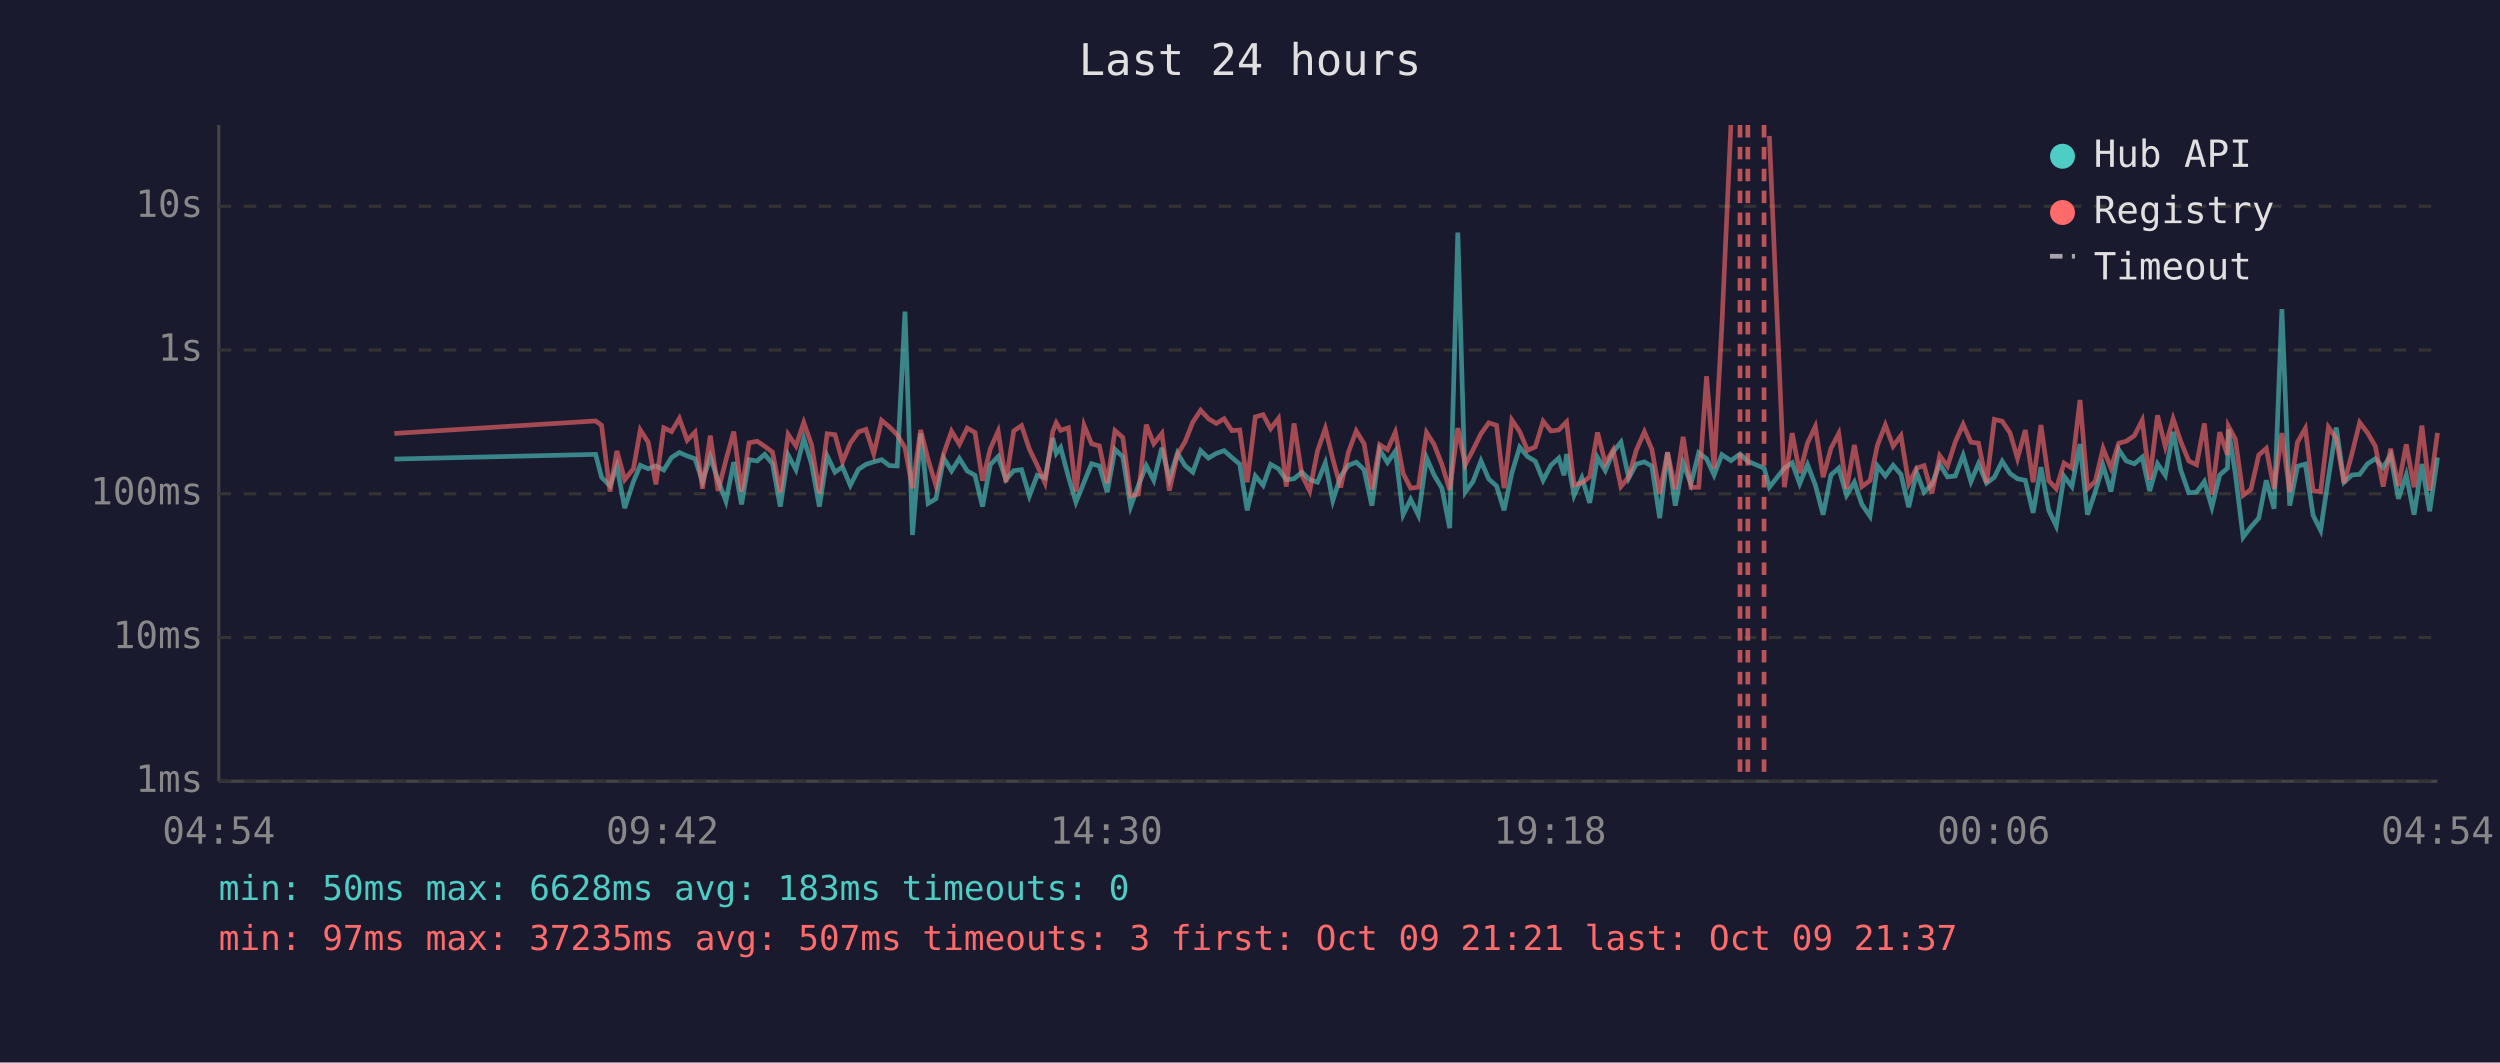
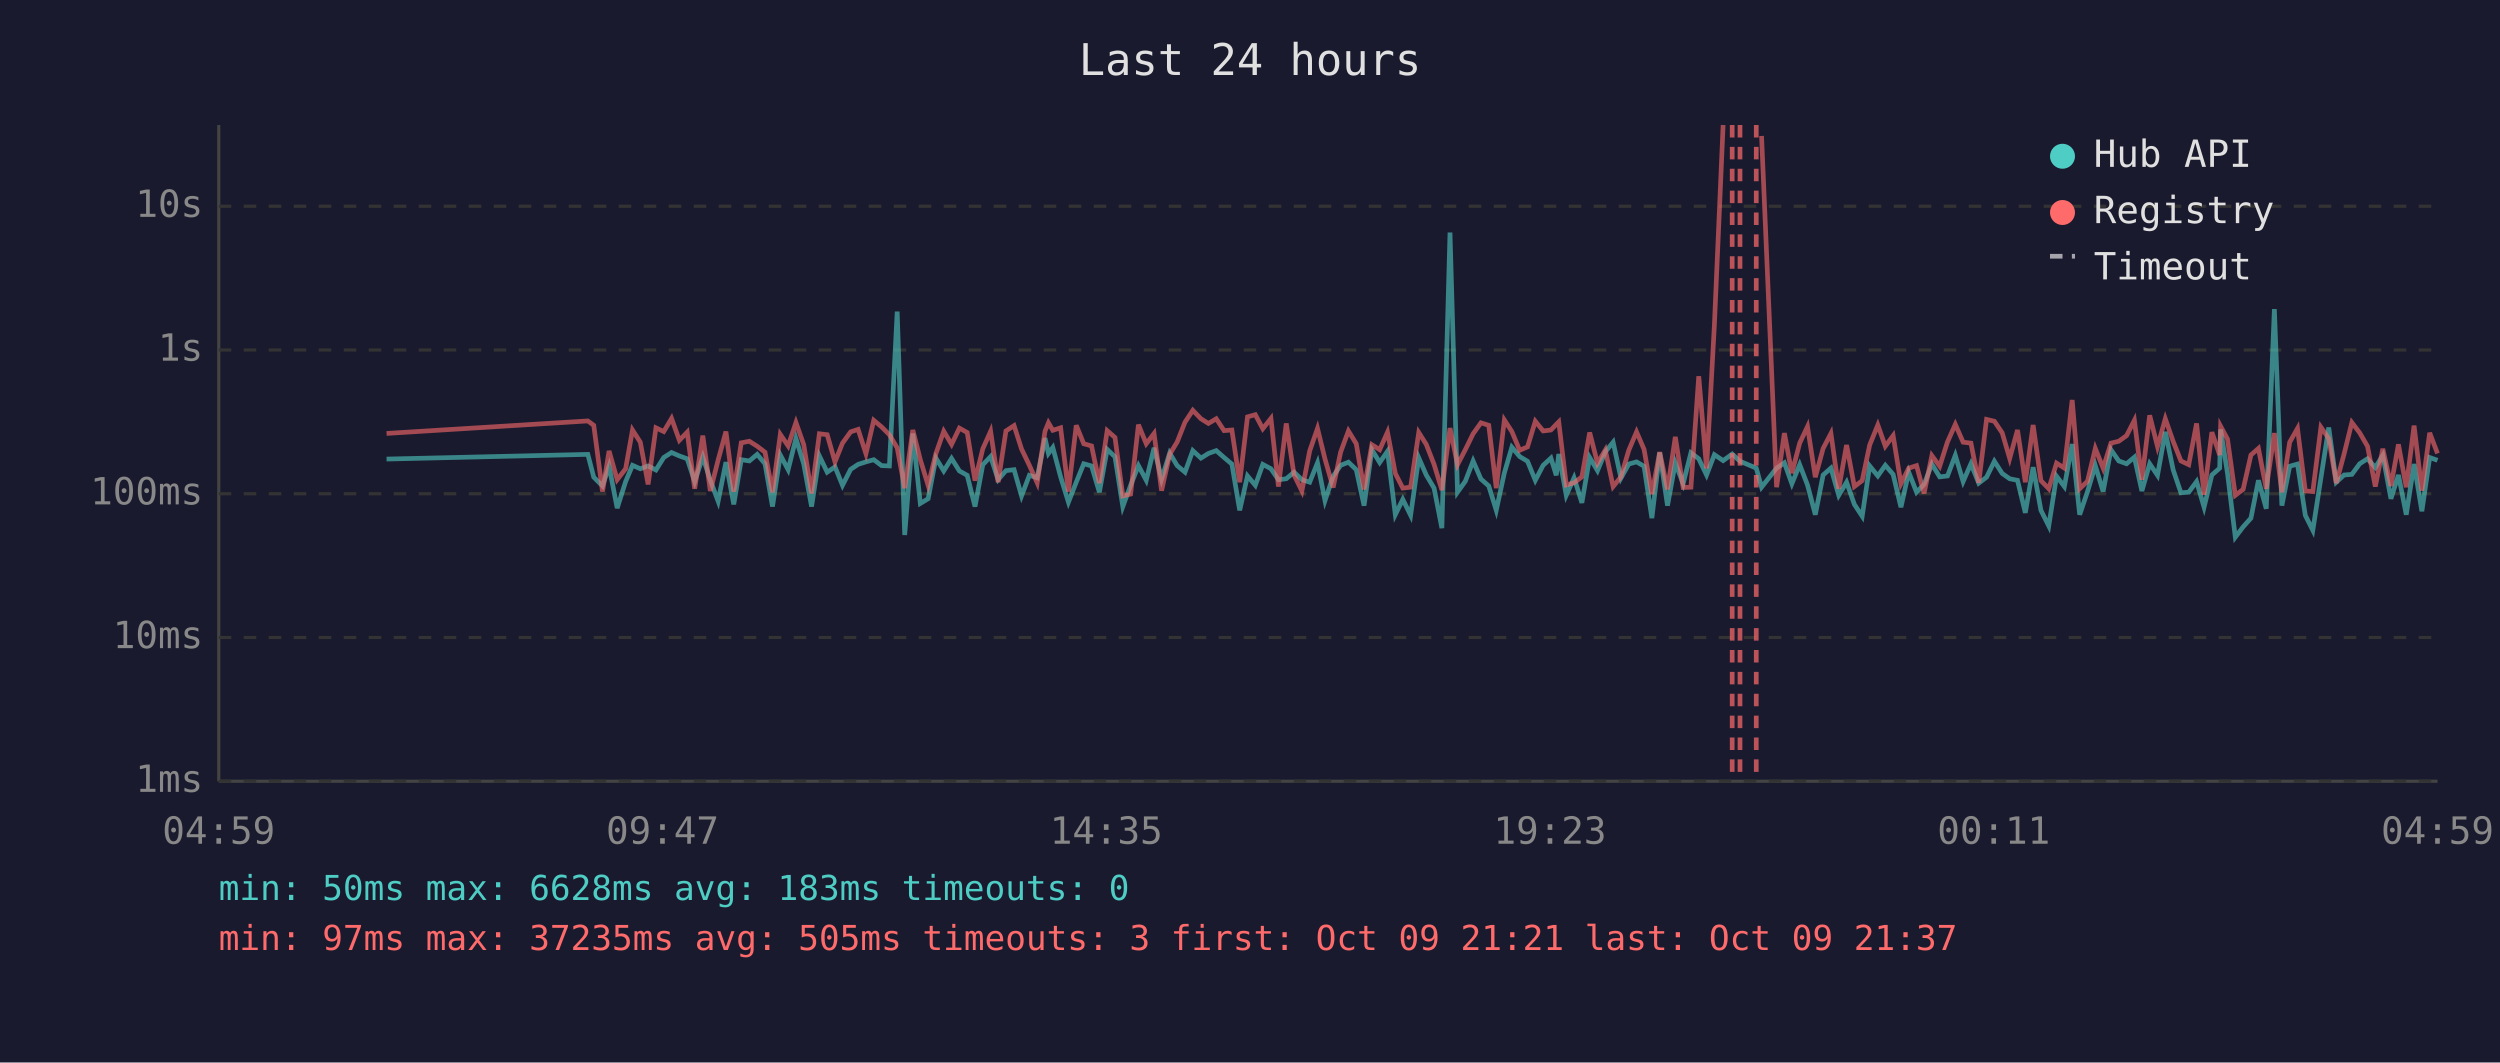
<svg xmlns="http://www.w3.org/2000/svg" viewBox="0 0 800 340" font-family="monospace" font-size="12">
  <rect width="800" height="340" fill="#1a1a2e" />
  <text x="400" y="24" fill="#e0e0e0" font-size="14" text-anchor="middle">Last 24 hours</text>
  <line x1="70" y1="40" x2="70" y2="250" stroke="#444" stroke-width="1" />
  <line x1="70" y1="250" x2="780" y2="250" stroke="#444" stroke-width="1" />
  <line x1="70" y1="250" x2="780" y2="250" stroke="#333" stroke-width="1" stroke-dasharray="4" />
  <text x="65" y="250" fill="#888" text-anchor="end" dominant-baseline="middle">1ms</text>
  <line x1="70" y1="204" x2="780" y2="204" stroke="#333" stroke-width="1" stroke-dasharray="4" />
  <text x="65" y="204" fill="#888" text-anchor="end" dominant-baseline="middle">10ms</text>
  <line x1="70" y1="158" x2="780" y2="158" stroke="#333" stroke-width="1" stroke-dasharray="4" />
  <text x="65" y="158" fill="#888" text-anchor="end" dominant-baseline="middle">100ms</text>
  <line x1="70" y1="112" x2="780" y2="112" stroke="#333" stroke-width="1" stroke-dasharray="4" />
  <text x="65" y="112" fill="#888" text-anchor="end" dominant-baseline="middle">1s</text>
  <line x1="70" y1="66" x2="780" y2="66" stroke="#333" stroke-width="1" stroke-dasharray="4" />
  <text x="65" y="66" fill="#888" text-anchor="end" dominant-baseline="middle">10s</text>
-   <text x="70" y="270" fill="#888" text-anchor="middle">04:54</text>
-   <text x="212" y="270" fill="#888" text-anchor="middle">09:42</text>
-   <text x="354" y="270" fill="#888" text-anchor="middle">14:30</text>
-   <text x="496" y="270" fill="#888" text-anchor="middle">19:18</text>
-   <text x="638" y="270" fill="#888" text-anchor="middle">00:06</text>
-   <text x="780" y="270" fill="#888" text-anchor="middle">04:54</text>
-   <polyline points="126.2,146.9 190.6,145.4 192.5,152.7 195.2,155.5 197.4,149.2 199.9,162.6 202.7,154.1 204.9,148.9 207.4,150.0 209.9,149.1 212.4,150.4 214.9,146.4 217.4,144.8 219.9,145.9 222.4,146.8 224.8,154.1 227.3,146.2 229.8,153.7 232.3,160.4 234.8,147.9 237.3,161.4 239.7,147.1 242.3,147.5 244.7,145.4 247.2,148.4 249.7,162.1 252.2,145.6 254.7,150.3 257.2,140.3 259.7,148.5 262.2,162.1 264.7,145.9 267.2,151.1 269.6,149.4 272.1,155.3 274.7,150.2 277.1,148.6 279.6,147.8 282.1,147.1 284.6,149.0 287.1,149.1 289.6,99.7 292.0,171.2 294.6,138.7 297.0,161.1 299.5,159.6 302.0,146.6 304.5,150.7 307.0,146.7 309.5,150.7 312.0,152.1 314.4,162.1 316.9,148.7 319.4,146.1 321.9,153.5 324.4,150.6 326.9,150.3 329.4,158.7 331.9,152.1 334.4,152.9 336.9,140.2 338.0,145.1 339.4,143.2 341.9,152.6 344.3,160.7 346.9,154.3 349.3,148.4 351.8,149.1 354.3,157.5 356.8,143.8 359.3,146.2 361.8,162.1 364.3,155.3 366.8,149.0 369.2,153.7 371.8,143.3 374.2,153.3 376.8,145.0 379.2,149.0 381.7,151.1 384.2,144.2 386.7,146.6 389.2,145.1 391.7,144.2 394.2,146.4 396.7,148.5 399.1,163.3 401.7,152.3 404.2,155.3 406.6,148.6 409.1,150.0 411.6,153.5 414.1,153.2 416.6,151.1 419.1,153.5 421.6,154.3 424.1,148.1 426.5,160.2 429.0,152.4 431.5,148.9 434.0,147.9 436.5,150.3 439.0,161.8 441.5,143.9 444.0,148.0 446.5,144.4 449.0,164.7 451.4,159.8 453.9,164.9 456.5,146.5 458.9,152.0 461.4,156.2 463.9,169.0 466.5,74.4 468.9,157.5 471.4,154.0 473.9,147.5 476.4,153.3 478.9,155.5 481.3,163.3 483.8,151.3 486.3,143.1 488.8,146.1 491.3,147.6 493.8,153.7 496.3,148.9 498.8,146.6 500.5,152.1 501.3,145.3 503.7,158.5 506.2,152.9 508.7,160.9 511.2,146.4 513.7,150.6 516.2,144.6 518.7,141.5 521.2,153.0 523.6,148.5 526.2,147.8 528.6,149.2 531.1,165.8 533.6,144.8 536.1,161.8 538.6,148.2 541.1,154.8 543.6,144.9 546.1,146.8 548.5,152.0 551.0,145.5 553.9,147.4 556.8,145.3 559.3,147.6 564.5,149.8 566.2,155.9 571.0,149.8 573.5,148.1 575.9,154.8 578.4,148.7 580.9,155.2 583.4,164.7 585.9,152.0 588.4,149.8 590.9,158.5 593.4,154.3 595.8,161.4 598.4,165.2 600.8,149.1 603.3,152.3 605.8,148.9 608.3,151.8 610.8,162.3 613.3,151.1 615.7,157.5 618.2,155.0 620.7,148.5 623.2,152.6 625.7,152.3 628.2,145.7 630.7,154.1 633.1,148.4 635.7,154.6 638.2,152.7 640.7,147.6 643.2,151.5 645.6,153.2 648.1,153.7 650.6,164.1 653.1,149.5 655.6,163.3 658.0,168.3 660.5,152.4 663.0,155.7 665.6,142.1 668.0,164.7 670.5,157.3 673.0,149.0 675.5,157.3 678.0,143.9 680.4,147.5 683.0,148.4 685.5,146.3 687.9,157.1 690.4,148.4 692.9,152.1 695.4,138.2 697.8,150.3 700.4,157.7 702.9,157.5 705.4,154.1 707.8,162.3 710.3,152.0 712.8,149.8 713.1,137.4 715.3,151.5 717.8,171.9 720.3,168.6 722.8,165.8 725.2,153.7 727.7,162.8 730.2,98.9 732.7,161.8 735.2,149.2 737.7,148.5 740.2,164.9 742.6,169.7 745.1,152.9 747.6,136.8 750.1,154.3 752.6,152.0 755.1,151.8 757.6,148.4 760.1,146.8 762.6,149.6 765.0,145.7 767.5,159.6 770.0,152.0 772.5,164.7 775.0,148.5 777.5,163.6 780.0,146.4" fill="none" stroke="#4ecdc4" stroke-width="1.5" opacity="0.6" />
-   <polyline points="126.2,138.7 190.6,134.7 192.5,136.1 195.2,157.3 197.4,144.3 199.9,153.5 202.7,150.0 204.9,137.6 207.4,141.5 209.9,155.0 212.4,136.9 214.9,138.1 217.4,133.9 219.9,140.9 222.4,138.3 224.8,156.4 227.3,139.4 229.8,157.1 232.3,147.2 234.8,138.1 237.3,157.3 239.7,141.7 242.3,141.2 244.7,142.8 247.2,144.7 249.7,157.5 252.2,139.0 254.7,142.7 257.2,135.2 259.7,142.3 262.2,157.9 264.7,138.8 267.2,139.1 269.6,147.8 272.1,141.8 274.7,138.2 277.1,137.4 279.6,145.2 282.1,134.5 284.6,136.6 287.1,139.1 289.6,143.3 292.0,156.2 294.6,137.6 297.0,147.1 299.5,155.3 302.0,145.1 304.5,138.0 307.0,142.2 309.5,137.0 312.0,138.4 314.4,153.8 316.9,143.6 319.4,138.0 321.9,154.3 324.4,137.9 326.9,136.2 329.4,143.7 331.9,148.9 334.4,154.5 336.9,138.0 338.0,135.3 339.4,137.7 341.9,136.9 344.3,157.3 346.9,136.1 349.3,142.0 351.8,142.7 354.3,154.6 356.8,137.8 359.3,140.0 361.8,158.7 364.3,158.1 366.8,135.9 369.2,142.0 371.8,138.7 374.2,157.0 376.8,145.4 379.2,141.4 381.7,135.1 384.2,131.3 386.7,134.0 389.2,135.5 391.7,134.0 394.2,137.8 396.7,137.6 399.1,154.3 401.7,133.4 404.2,132.7 406.6,137.2 409.1,133.9 411.6,155.7 414.1,135.5 416.6,152.0 419.1,157.1 421.6,144.3 424.1,137.1 426.5,146.9 429.0,156.0 431.5,144.7 434.0,137.9 436.5,142.0 439.0,156.6 441.5,142.3 444.0,143.9 446.5,138.3 449.0,151.5 451.4,156.2 453.9,155.9 456.5,138.4 458.9,142.2 461.4,148.6 463.9,156.8 466.5,137.0 468.9,148.7 471.4,143.9 473.9,138.8 476.4,135.3 478.9,136.1 481.3,156.2 483.8,134.4 486.3,138.1 488.8,144.1 491.3,143.0 493.8,134.8 496.3,137.9 498.8,137.6 500.5,135.8 501.3,135.0 503.7,155.2 506.2,154.5 508.7,152.6 511.2,138.4 513.7,148.2 516.2,144.0 518.7,155.7 521.2,152.6 523.6,144.1 526.2,138.2 528.6,143.8 531.1,158.1 533.6,144.7 536.1,156.6 538.6,139.8 541.1,156.0 543.6,155.9 546.1,120.4 548.5,149.9 551.0,104.1 553.9,40.0" fill="none" stroke="#ff6b6b" stroke-width="1.5" opacity="0.6" />
-   <polyline points="566.2,43.5 571.0,155.9 573.5,138.6 575.9,151.4 578.4,141.8 580.9,136.5 583.4,152.7 585.9,143.5 588.4,138.7 590.9,156.4 593.4,142.4 595.8,155.7 598.4,153.8 600.8,142.4 603.3,136.0 605.8,142.8 608.3,139.4 610.8,154.8 613.3,149.8 615.7,149.0 618.2,157.9 620.7,145.8 623.2,149.2 625.7,141.4 628.2,135.8 630.7,141.5 633.1,141.8 635.7,154.5 638.2,134.2 640.7,134.8 643.2,138.5 645.6,146.7 648.1,137.6 650.6,154.3 653.1,136.0 655.6,153.8 658.0,156.4 660.5,148.2 663.0,149.8 665.6,128.0 668.0,156.4 670.5,154.0 673.0,143.5 675.5,149.8 678.0,141.8 680.4,141.2 683.0,139.4 685.5,134.5 687.9,153.5 690.4,132.9 692.9,142.9 695.4,134.0 697.8,141.2 700.4,147.5 702.9,148.7 705.4,135.5 707.8,158.3 710.3,138.3 712.8,145.6 713.1,136.4 715.3,140.5 717.8,158.5 720.3,156.6 722.8,145.6 725.2,143.5 727.7,156.4 730.2,138.6 732.7,157.5 735.2,141.5 737.7,137.1 740.2,157.1 742.6,157.3 745.1,136.7 747.6,140.3 750.1,154.6 752.6,145.3 755.1,135.2 757.6,138.5 760.1,142.8 762.6,155.7 765.0,143.6 767.5,155.5 770.0,142.2 772.5,155.9 775.0,136.2 777.5,157.0 780.0,138.5" fill="none" stroke="#ff6b6b" stroke-width="1.5" opacity="0.6" />
+   <text x="70" y="270" fill="#888" text-anchor="middle">04:59</text>
+   <text x="212" y="270" fill="#888" text-anchor="middle">09:47</text>
+   <text x="354" y="270" fill="#888" text-anchor="middle">14:35</text>
+   <text x="496" y="270" fill="#888" text-anchor="middle">19:23</text>
+   <text x="638" y="270" fill="#888" text-anchor="middle">00:11</text>
+   <text x="780" y="270" fill="#888" text-anchor="middle">04:59</text>
+   <polyline points="123.7,146.9 188.1,145.4 190.0,152.7 192.8,155.5 194.9,149.2 197.5,162.6 200.2,154.1 202.4,148.9 204.9,150.0 207.4,149.1 209.9,150.4 212.4,146.4 214.9,144.8 217.4,145.9 219.9,146.8 222.3,154.1 224.9,146.2 227.3,153.7 229.8,160.4 232.3,147.9 234.8,161.4 237.2,147.1 239.8,147.5 242.3,145.4 244.8,148.4 247.2,162.1 249.7,145.6 252.2,150.3 254.7,140.3 257.2,148.5 259.7,162.1 262.2,145.9 264.7,151.1 267.2,149.4 269.6,155.3 272.2,150.2 274.6,148.6 277.1,147.8 279.6,147.1 282.1,149.0 284.6,149.1 287.1,99.7 289.5,171.2 292.1,138.7 294.5,161.1 297.0,159.6 299.5,146.6 302.0,150.7 304.5,146.7 307.0,150.7 309.5,152.1 312.0,162.1 314.5,148.7 317.0,146.1 319.4,153.5 321.9,150.6 324.5,150.3 326.9,158.7 329.4,152.1 331.9,152.9 334.4,140.2 335.5,145.1 336.9,143.2 339.4,152.6 341.9,160.7 344.4,154.3 346.8,148.4 349.3,149.1 351.8,157.5 354.3,143.8 356.8,146.2 359.3,162.1 361.8,155.3 364.3,149.0 366.8,153.7 369.3,143.3 371.7,153.3 374.3,145.0 376.7,149.0 379.2,151.1 381.7,144.2 384.3,146.6 386.7,145.1 389.2,144.2 391.7,146.4 394.2,148.5 396.7,163.3 399.2,152.3 401.7,155.3 404.1,148.6 406.7,150.0 409.1,153.5 411.6,153.2 414.1,151.1 416.6,153.5 419.1,154.3 421.6,148.1 424.0,160.2 426.6,152.4 429.0,148.9 431.5,147.9 434.0,150.3 436.5,161.8 439.0,143.9 441.5,148.0 444.0,144.4 446.5,164.7 448.9,159.8 451.4,164.9 454.0,146.5 456.4,152.0 458.9,156.2 461.4,169.0 464.0,74.4 466.4,157.5 468.9,154.0 471.4,147.5 473.9,153.3 476.4,155.5 478.8,163.3 481.4,151.3 483.8,143.1 486.3,146.1 488.8,147.6 491.3,153.7 493.8,148.9 496.3,146.6 498.0,152.1 498.8,145.3 501.2,158.5 503.7,152.9 506.2,160.9 508.7,146.4 511.2,150.6 513.7,144.6 516.2,141.5 518.7,153.0 521.2,148.5 523.7,147.8 526.1,149.2 528.6,165.8 531.1,144.8 533.6,161.8 536.1,148.2 538.6,154.8 541.1,144.9 543.6,146.8 546.1,152.0 548.6,145.5 551.4,147.4 554.3,145.3 556.8,147.6 562.0,149.8 563.7,155.9 568.5,149.8 571.0,148.1 573.4,154.8 575.9,148.7 578.4,155.2 580.9,164.7 583.4,152.0 585.9,149.8 588.4,158.5 590.9,154.3 593.4,161.4 595.9,165.2 598.3,149.1 600.9,152.3 603.3,148.9 605.8,151.8 608.3,162.3 610.8,151.1 613.3,157.5 615.7,155.0 618.2,148.5 620.7,152.6 623.2,152.3 625.7,145.7 628.2,154.1 630.7,148.4 633.2,154.6 635.7,152.7 638.2,147.6 640.7,151.5 643.1,153.2 645.6,153.7 648.1,164.1 650.6,149.5 653.1,163.3 655.6,168.3 658.1,152.4 660.6,155.7 663.1,142.1 665.5,164.7 668.0,157.3 670.5,149.0 673.0,157.3 675.5,143.9 678.0,147.5 680.5,148.4 683.0,146.3 685.4,157.1 687.9,148.4 690.4,152.1 692.9,138.2 695.4,150.3 697.9,157.7 700.4,157.5 702.9,154.1 705.3,162.3 707.8,152.0 710.3,149.8 710.6,137.4 712.8,151.5 715.3,171.9 717.8,168.6 720.3,165.8 722.7,153.7 725.2,162.8 727.8,98.9 730.2,161.8 732.7,149.2 735.2,148.5 737.7,164.9 740.1,169.7 742.7,152.9 745.2,136.8 747.6,154.3 750.1,152.0 752.6,151.8 755.1,148.4 757.6,146.8 760.1,149.6 762.5,145.7 765.1,159.6 767.5,152.0 770.0,164.7 772.5,148.5 775.0,163.6 777.5,146.4 780.0,147.3" fill="none" stroke="#4ecdc4" stroke-width="1.5" opacity="0.6" />
+   <polyline points="123.7,138.7 188.1,134.7 190.0,136.1 192.8,157.3 194.9,144.3 197.5,153.5 200.2,150.0 202.4,137.6 204.9,141.5 207.4,155.0 209.9,136.9 212.4,138.1 214.9,133.9 217.4,140.9 219.9,138.3 222.3,156.4 224.9,139.4 227.3,157.1 229.8,147.2 232.3,138.1 234.8,157.3 237.2,141.7 239.8,141.2 242.3,142.8 244.8,144.7 247.2,157.5 249.7,139.0 252.2,142.7 254.7,135.2 257.2,142.3 259.7,157.9 262.2,138.8 264.7,139.1 267.2,147.8 269.6,141.8 272.2,138.2 274.6,137.4 277.1,145.2 279.6,134.5 282.1,136.6 284.6,139.1 287.1,143.3 289.5,156.2 292.1,137.6 294.5,147.1 297.0,155.3 299.5,145.1 302.0,138.0 304.5,142.2 307.0,137.0 309.5,138.4 312.0,153.8 314.5,143.6 317.0,138.0 319.4,154.3 321.9,137.9 324.5,136.2 326.9,143.7 329.4,148.9 331.9,154.5 334.4,138.0 335.5,135.3 336.9,137.7 339.4,136.9 341.9,157.3 344.4,136.1 346.8,142.0 349.3,142.7 351.8,154.6 354.3,137.8 356.8,140.0 359.3,158.7 361.8,158.1 364.3,135.9 366.8,142.0 369.3,138.7 371.7,157.0 374.3,145.4 376.7,141.4 379.2,135.1 381.7,131.3 384.3,134.0 386.7,135.5 389.2,134.0 391.7,137.8 394.2,137.6 396.7,154.3 399.2,133.4 401.7,132.7 404.1,137.2 406.7,133.9 409.1,155.7 411.6,135.5 414.1,152.0 416.6,157.1 419.1,144.3 421.6,137.1 424.0,146.9 426.6,156.0 429.0,144.7 431.5,137.9 434.0,142.0 436.5,156.6 439.0,142.3 441.5,143.9 444.0,138.3 446.5,151.5 448.9,156.2 451.4,155.9 454.0,138.4 456.4,142.2 458.9,148.6 461.4,156.8 464.0,137.0 466.4,148.7 468.9,143.9 471.4,138.8 473.9,135.3 476.4,136.1 478.8,156.2 481.4,134.4 483.8,138.1 486.3,144.1 488.8,143.0 491.3,134.8 493.8,137.9 496.3,137.6 498.0,135.8 498.8,135.0 501.2,155.2 503.7,154.5 506.2,152.6 508.7,138.4 511.2,148.2 513.7,144.0 516.2,155.7 518.7,152.6 521.2,144.1 523.7,138.2 526.1,143.8 528.6,158.1 531.1,144.7 533.6,156.6 536.1,139.8 538.6,156.0 541.1,155.9 543.6,120.4 546.1,149.9 548.6,104.1 551.4,40.0" fill="none" stroke="#ff6b6b" stroke-width="1.5" opacity="0.6" />
+   <polyline points="563.7,43.5 568.5,155.9 571.0,138.6 573.4,151.4 575.9,141.8 578.4,136.5 580.9,152.7 583.4,143.5 585.9,138.7 588.4,156.4 590.9,142.4 593.4,155.7 595.9,153.8 598.3,142.4 600.9,136.0 603.3,142.8 605.8,139.4 608.3,154.8 610.8,149.8 613.3,149.0 615.7,157.9 618.2,145.8 620.7,149.2 623.2,141.4 625.7,135.8 628.2,141.5 630.7,141.8 633.2,154.5 635.7,134.2 638.2,134.8 640.7,138.5 643.1,146.7 645.6,137.6 648.1,154.3 650.6,136.0 653.1,153.8 655.6,156.4 658.1,148.2 660.6,149.8 663.1,128.0 665.5,156.4 668.0,154.0 670.5,143.5 673.0,149.8 675.5,141.8 678.0,141.2 680.5,139.4 683.0,134.5 685.4,153.5 687.9,132.9 690.4,142.9 692.9,134.0 695.4,141.2 697.9,147.5 700.4,148.7 702.9,135.5 705.3,158.3 707.8,138.3 710.3,145.6 710.6,136.4 712.8,140.5 715.3,158.5 717.8,156.6 720.3,145.6 722.7,143.5 725.2,156.4 727.8,138.6 730.2,157.5 732.7,141.5 735.2,137.1 737.7,157.1 740.1,157.3 742.7,136.7 745.2,140.3 747.6,154.6 750.1,145.3 752.6,135.2 755.1,138.5 757.6,142.8 760.1,155.7 762.5,143.6 765.1,155.5 767.5,142.2 770.0,155.9 772.5,136.2 775.0,157.0 777.5,138.5 780.0,145.1" fill="none" stroke="#ff6b6b" stroke-width="1.5" opacity="0.6" />
+   <line x1="554.3" y1="40" x2="554.3" y2="250" stroke="#ff6b6b" stroke-width="1.5" stroke-dasharray="4,3" opacity="0.7" />
  <line x1="556.8" y1="40" x2="556.8" y2="250" stroke="#ff6b6b" stroke-width="1.5" stroke-dasharray="4,3" opacity="0.7" />
-   <line x1="559.3" y1="40" x2="559.3" y2="250" stroke="#ff6b6b" stroke-width="1.5" stroke-dasharray="4,3" opacity="0.7" />
-   <line x1="564.5" y1="40" x2="564.5" y2="250" stroke="#ff6b6b" stroke-width="1.5" stroke-dasharray="4,3" opacity="0.7" />
+   <line x1="562.0" y1="40" x2="562.0" y2="250" stroke="#ff6b6b" stroke-width="1.5" stroke-dasharray="4,3" opacity="0.7" />
  <circle cx="660" cy="50" r="4" fill="#4ecdc4" />
  <text x="670" y="50" fill="#e0e0e0" dominant-baseline="middle">Hub API</text>
  <circle cx="660" cy="68" r="4" fill="#ff6b6b" />
  <text x="670" y="68" fill="#e0e0e0" dominant-baseline="middle">Registry</text>
  <line x1="656" y1="82" x2="664" y2="82" stroke="#e0e0e0" stroke-width="1.5" stroke-dasharray="4,3" opacity="0.7" />
  <text x="670" y="86" fill="#e0e0e0" dominant-baseline="middle">Timeout</text>
  <text x="70" y="288" fill="#4ecdc4" font-size="11">min: 50ms  max: 6628ms  avg: 183ms  timeouts: 0</text>
-   <text x="70" y="304" fill="#ff6b6b" font-size="11">min: 97ms  max: 37235ms  avg: 507ms  timeouts: 3  first: Oct 09 21:21  last: Oct 09 21:37</text>
+   <text x="70" y="304" fill="#ff6b6b" font-size="11">min: 97ms  max: 37235ms  avg: 505ms  timeouts: 3  first: Oct 09 21:21  last: Oct 09 21:37</text>
</svg>
